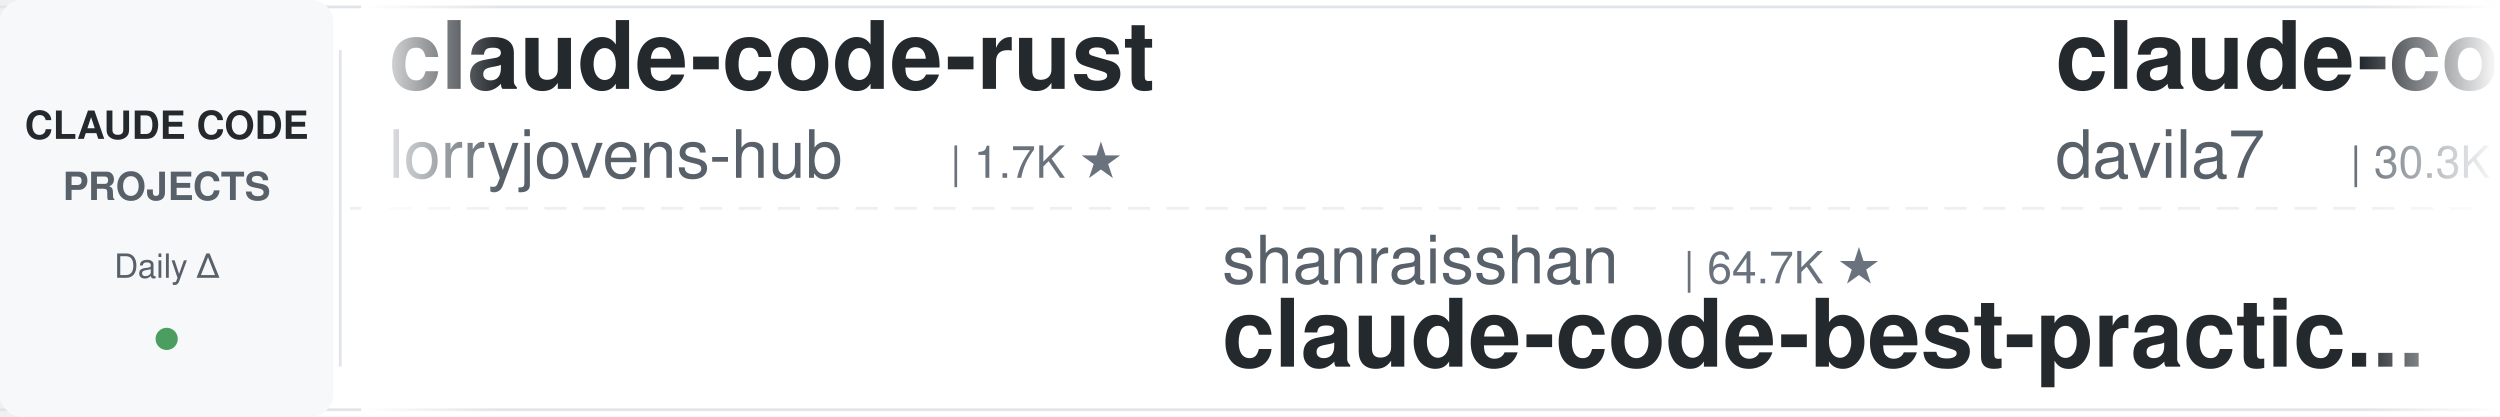
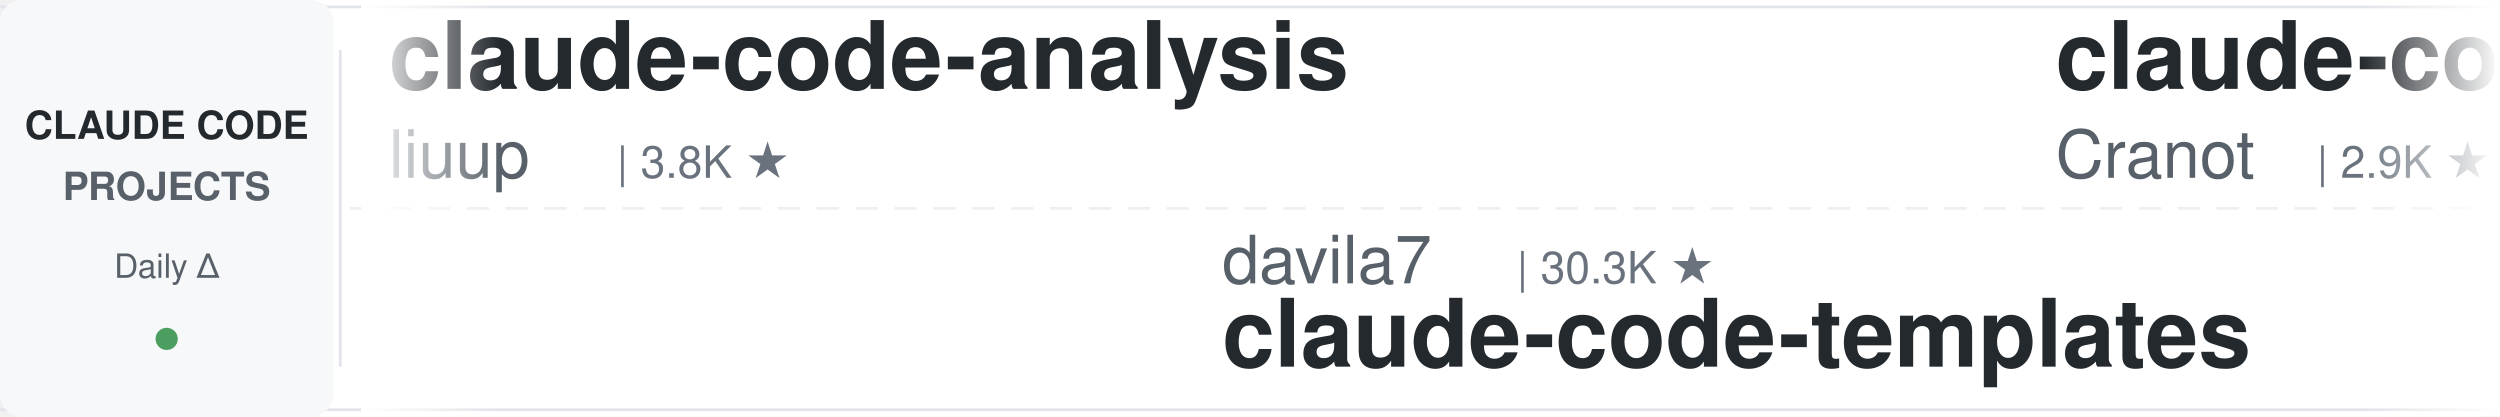
<svg xmlns="http://www.w3.org/2000/svg" width="900" height="150">
  <defs>
    <linearGradient id="leftFade" x1="0%" y1="0%" x2="100%" y2="0%">
      <stop offset="0%" style="stop-color:#ffffff;stop-opacity:1" />
      <stop offset="100%" style="stop-color:#ffffff;stop-opacity:0" />
    </linearGradient>
    <linearGradient id="rightFade" x1="0%" y1="0%" x2="100%" y2="0%">
      <stop offset="0%" style="stop-color:#ffffff;stop-opacity:0" />
      <stop offset="100%" style="stop-color:#ffffff;stop-opacity:1" />
    </linearGradient>
  </defs>
  <rect width="900" height="150" fill="#ffffff" rx="8" />
  <rect x="0" y="2" width="900" height="1" fill="#e1e4e8" />
  <rect x="0" y="147" width="900" height="1" fill="#e1e4e8" />
  <line x1="0" y1="75" x2="900" y2="75" stroke="#e1e4e8" stroke-width="1" stroke-dasharray="8 6" opacity="0.6" />
  <rect x="0" y="0" width="120" height="150" fill="#f6f8fa" rx="8" />
  <text x="60" y="50" font-family="-apple-system, BlinkMacSystemFont, 'Segoe UI', Helvetica, Arial, sans-serif" font-size="14" font-weight="600" fill="#24292e" text-anchor="middle">CLAUDE CODE</text>
  <text x="60" y="72" font-family="-apple-system, BlinkMacSystemFont, 'Segoe UI', Helvetica, Arial, sans-serif" font-size="14" font-weight="600" fill="#586069" text-anchor="middle">PROJECTS</text>
  <text x="60" y="100" font-family="-apple-system, BlinkMacSystemFont, 'Segoe UI', Helvetica, Arial, sans-serif" font-size="12" font-weight="500" fill="#586069" text-anchor="middle">Daily Δ</text>
  <circle cx="60" cy="122" r="4" fill="#22863a" opacity="0.8" />
  <rect x="122" y="18" width="1" height="114" fill="#e1e4e8" />
  <clipPath id="tickerClip">
    <rect x="130" y="0" width="770" height="150" />
  </clipPath>
  <g clip-path="url(#tickerClip)">
    <g id="tickerItems">
      <animateTransform attributeName="transform" attributeType="XML" type="translate" from="0 0" to="-3000 0" dur="54s" repeatCount="indefinite" />
      <g transform="translate(0, 0)">
-         <text x="140" y="32" font-family="-apple-system, BlinkMacSystemFont, 'Segoe UI', Helvetica, Arial, sans-serif" font-size="34" font-weight="600" fill="#24292e">claude-code-rust</text>
-         <text x="140" y="64" font-family="-apple-system, BlinkMacSystemFont, 'Segoe UI', Helvetica, Arial, sans-serif" font-size="24" font-weight="400" fill="#586069">lorryjovens-hub</text>
-         <text x="342" y="64" font-family="-apple-system, BlinkMacSystemFont, 'Segoe UI', Helvetica, Arial, sans-serif" font-size="16" font-weight="500" fill="#6a737d">| 1.7K ★</text>
+         <text x="140" y="32" font-family="-apple-system, BlinkMacSystemFont, 'Segoe UI', Helvetica, Arial, sans-serif" font-size="34" font-weight="600" fill="#24292e">claude-code-analysis</text>
+         <text x="140" y="64" font-family="-apple-system, BlinkMacSystemFont, 'Segoe UI', Helvetica, Arial, sans-serif" font-size="24" font-weight="400" fill="#586069">liuup</text>
+         <text x="222" y="64" font-family="-apple-system, BlinkMacSystemFont, 'Segoe UI', Helvetica, Arial, sans-serif" font-size="16" font-weight="500" fill="#6a737d">| 3.8K ★</text>
      </g>
      <g transform="translate(300, 0)">
-         <text x="140" y="102" font-family="-apple-system, BlinkMacSystemFont, 'Segoe UI', Helvetica, Arial, sans-serif" font-size="24" font-weight="400" fill="#586069">shanraisshan</text>
-         <text x="306" y="102" font-family="-apple-system, BlinkMacSystemFont, 'Segoe UI', Helvetica, Arial, sans-serif" font-size="16" font-weight="500" fill="#6a737d">| 64.7K ★</text>
-         <text x="140" y="132" font-family="-apple-system, BlinkMacSystemFont, 'Segoe UI', Helvetica, Arial, sans-serif" font-size="34" font-weight="600" fill="#24292e">claude-code-best-practic...</text>
+         <text x="140" y="102" font-family="-apple-system, BlinkMacSystemFont, 'Segoe UI', Helvetica, Arial, sans-serif" font-size="24" font-weight="400" fill="#586069">davila7</text>
+         <text x="246" y="102" font-family="-apple-system, BlinkMacSystemFont, 'Segoe UI', Helvetica, Arial, sans-serif" font-size="16" font-weight="500" fill="#6a737d">| 30.3K ★</text>
+         <text x="140" y="132" font-family="-apple-system, BlinkMacSystemFont, 'Segoe UI', Helvetica, Arial, sans-serif" font-size="34" font-weight="600" fill="#24292e">claude-code-templates</text>
      </g>
      <g transform="translate(600, 0)">
-         <text x="140" y="32" font-family="-apple-system, BlinkMacSystemFont, 'Segoe UI', Helvetica, Arial, sans-serif" font-size="34" font-weight="600" fill="#24292e">claude-code-templates</text>
-         <text x="140" y="64" font-family="-apple-system, BlinkMacSystemFont, 'Segoe UI', Helvetica, Arial, sans-serif" font-size="24" font-weight="400" fill="#586069">davila7</text>
-         <text x="246" y="64" font-family="-apple-system, BlinkMacSystemFont, 'Segoe UI', Helvetica, Arial, sans-serif" font-size="16" font-weight="500" fill="#6a737d">| 30.3K ★</text>
+         <text x="140" y="32" font-family="-apple-system, BlinkMacSystemFont, 'Segoe UI', Helvetica, Arial, sans-serif" font-size="34" font-weight="600" fill="#24292e">claude-code-guide</text>
+         <text x="140" y="64" font-family="-apple-system, BlinkMacSystemFont, 'Segoe UI', Helvetica, Arial, sans-serif" font-size="24" font-weight="400" fill="#586069">Cranot</text>
+         <text x="234" y="64" font-family="-apple-system, BlinkMacSystemFont, 'Segoe UI', Helvetica, Arial, sans-serif" font-size="16" font-weight="500" fill="#6a737d">| 2.9K ★</text>
      </g>
      <g transform="translate(900, 0)">
-         <text x="140" y="102" font-family="-apple-system, BlinkMacSystemFont, 'Segoe UI', Helvetica, Arial, sans-serif" font-size="24" font-weight="400" fill="#586069">Yeachan-Heo</text>
-         <text x="294" y="102" font-family="-apple-system, BlinkMacSystemFont, 'Segoe UI', Helvetica, Arial, sans-serif" font-size="16" font-weight="500" fill="#6a737d">| 38.7K ★</text>
-         <text x="140" y="132" font-family="-apple-system, BlinkMacSystemFont, 'Segoe UI', Helvetica, Arial, sans-serif" font-size="34" font-weight="600" fill="#24292e">oh-my-claudecode</text>
+         <text x="140" y="102" font-family="-apple-system, BlinkMacSystemFont, 'Segoe UI', Helvetica, Arial, sans-serif" font-size="24" font-weight="400" fill="#586069">edmund-io</text>
+         <text x="270" y="102" font-family="-apple-system, BlinkMacSystemFont, 'Segoe UI', Helvetica, Arial, sans-serif" font-size="16" font-weight="500" fill="#6a737d">| 1.5K ★</text>
+         <text x="140" y="132" font-family="-apple-system, BlinkMacSystemFont, 'Segoe UI', Helvetica, Arial, sans-serif" font-size="34" font-weight="600" fill="#24292e">edmunds-claude-code</text>
      </g>
      <g transform="translate(1200, 0)">
        <text x="140" y="32" font-family="-apple-system, BlinkMacSystemFont, 'Segoe UI', Helvetica, Arial, sans-serif" font-size="34" font-weight="600" fill="#24292e">claude-code-spec-workflo...</text>
        <text x="140" y="64" font-family="-apple-system, BlinkMacSystemFont, 'Segoe UI', Helvetica, Arial, sans-serif" font-size="24" font-weight="400" fill="#586069">Pimzino</text>
        <text x="246" y="64" font-family="-apple-system, BlinkMacSystemFont, 'Segoe UI', Helvetica, Arial, sans-serif" font-size="16" font-weight="500" fill="#6a737d">| 3.8K ★</text>
      </g>
      <g transform="translate(1500, 0)">
-         <text x="140" y="102" font-family="-apple-system, BlinkMacSystemFont, 'Segoe UI', Helvetica, Arial, sans-serif" font-size="24" font-weight="400" fill="#586069">krusemediallc</text>
-         <text x="318" y="102" font-family="-apple-system, BlinkMacSystemFont, 'Segoe UI', Helvetica, Arial, sans-serif" font-size="16" font-weight="500" fill="#6a737d">| 1.3K ★</text>
-         <text x="140" y="132" font-family="-apple-system, BlinkMacSystemFont, 'Segoe UI', Helvetica, Arial, sans-serif" font-size="34" font-weight="600" fill="#24292e">arcads-claude-code</text>
+         <text x="140" y="102" font-family="-apple-system, BlinkMacSystemFont, 'Segoe UI', Helvetica, Arial, sans-serif" font-size="24" font-weight="400" fill="#586069">jqueryscript</text>
+         <text x="306" y="102" font-family="-apple-system, BlinkMacSystemFont, 'Segoe UI', Helvetica, Arial, sans-serif" font-size="16" font-weight="500" fill="#6a737d">| 501 ★</text>
+         <text x="140" y="132" font-family="-apple-system, BlinkMacSystemFont, 'Segoe UI', Helvetica, Arial, sans-serif" font-size="34" font-weight="600" fill="#24292e">awesome-claude-code</text>
      </g>
      <g transform="translate(1800, 0)">
-         <text x="140" y="32" font-family="-apple-system, BlinkMacSystemFont, 'Segoe UI', Helvetica, Arial, sans-serif" font-size="34" font-weight="600" fill="#24292e">everything-claude-code</text>
-         <text x="140" y="64" font-family="-apple-system, BlinkMacSystemFont, 'Segoe UI', Helvetica, Arial, sans-serif" font-size="24" font-weight="400" fill="#586069">WorldFlowAI</text>
-         <text x="294" y="64" font-family="-apple-system, BlinkMacSystemFont, 'Segoe UI', Helvetica, Arial, sans-serif" font-size="16" font-weight="500" fill="#6a737d">| 1.4K ★</text>
+         <text x="140" y="32" font-family="-apple-system, BlinkMacSystemFont, 'Segoe UI', Helvetica, Arial, sans-serif" font-size="34" font-weight="600" fill="#24292e">andrej-karpathy-skills</text>
+         <text x="140" y="64" font-family="-apple-system, BlinkMacSystemFont, 'Segoe UI', Helvetica, Arial, sans-serif" font-size="24" font-weight="400" fill="#586069">multica-ai</text>
+         <text x="282" y="64" font-family="-apple-system, BlinkMacSystemFont, 'Segoe UI', Helvetica, Arial, sans-serif" font-size="16" font-weight="500" fill="#6a737d">| 203.8K ★</text>
      </g>
      <g transform="translate(2100, 0)">
-         <text x="140" y="102" font-family="-apple-system, BlinkMacSystemFont, 'Segoe UI', Helvetica, Arial, sans-serif" font-size="24" font-weight="400" fill="#586069">disler</text>
-         <text x="234" y="102" font-family="-apple-system, BlinkMacSystemFont, 'Segoe UI', Helvetica, Arial, sans-serif" font-size="16" font-weight="500" fill="#6a737d">| 1.6K ★</text>
-         <text x="140" y="132" font-family="-apple-system, BlinkMacSystemFont, 'Segoe UI', Helvetica, Arial, sans-serif" font-size="34" font-weight="600" fill="#24292e">pi-vs-claude-code</text>
+         <text x="140" y="102" font-family="-apple-system, BlinkMacSystemFont, 'Segoe UI', Helvetica, Arial, sans-serif" font-size="24" font-weight="400" fill="#586069">wanshuiyin</text>
+         <text x="282" y="102" font-family="-apple-system, BlinkMacSystemFont, 'Segoe UI', Helvetica, Arial, sans-serif" font-size="16" font-weight="500" fill="#6a737d">| 14.9K ★</text>
+         <text x="140" y="132" font-family="-apple-system, BlinkMacSystemFont, 'Segoe UI', Helvetica, Arial, sans-serif" font-size="34" font-weight="600" fill="#24292e">Auto-claude-code-researc...</text>
      </g>
      <g transform="translate(2400, 0)">
-         <text x="140" y="32" font-family="-apple-system, BlinkMacSystemFont, 'Segoe UI', Helvetica, Arial, sans-serif" font-size="34" font-weight="600" fill="#24292e">claude-code-infrastructu...</text>
-         <text x="140" y="64" font-family="-apple-system, BlinkMacSystemFont, 'Segoe UI', Helvetica, Arial, sans-serif" font-size="24" font-weight="400" fill="#586069">diet103</text>
-         <text x="246" y="64" font-family="-apple-system, BlinkMacSystemFont, 'Segoe UI', Helvetica, Arial, sans-serif" font-size="16" font-weight="500" fill="#6a737d">| 10.0K ★</text>
+         <text x="140" y="32" font-family="-apple-system, BlinkMacSystemFont, 'Segoe UI', Helvetica, Arial, sans-serif" font-size="34" font-weight="600" fill="#24292e">free-claude-code</text>
+         <text x="140" y="64" font-family="-apple-system, BlinkMacSystemFont, 'Segoe UI', Helvetica, Arial, sans-serif" font-size="24" font-weight="400" fill="#586069">Alishahryar1</text>
+         <text x="306" y="64" font-family="-apple-system, BlinkMacSystemFont, 'Segoe UI', Helvetica, Arial, sans-serif" font-size="16" font-weight="500" fill="#6a737d">| 46.0K ★</text>
      </g>
      <g transform="translate(2700, 0)">
-         <text x="140" y="102" font-family="-apple-system, BlinkMacSystemFont, 'Segoe UI', Helvetica, Arial, sans-serif" font-size="24" font-weight="400" fill="#586069">disler</text>
-         <text x="234" y="102" font-family="-apple-system, BlinkMacSystemFont, 'Segoe UI', Helvetica, Arial, sans-serif" font-size="16" font-weight="500" fill="#6a737d">| 3.9K ★</text>
-         <text x="140" y="132" font-family="-apple-system, BlinkMacSystemFont, 'Segoe UI', Helvetica, Arial, sans-serif" font-size="34" font-weight="600" fill="#24292e">claude-code-hooks-master...</text>
+         <text x="140" y="102" font-family="-apple-system, BlinkMacSystemFont, 'Segoe UI', Helvetica, Arial, sans-serif" font-size="24" font-weight="400" fill="#586069">centminmod</text>
+         <text x="282" y="102" font-family="-apple-system, BlinkMacSystemFont, 'Segoe UI', Helvetica, Arial, sans-serif" font-size="16" font-weight="500" fill="#6a737d">| 2.6K ★</text>
+         <text x="140" y="132" font-family="-apple-system, BlinkMacSystemFont, 'Segoe UI', Helvetica, Arial, sans-serif" font-size="34" font-weight="600" fill="#24292e">my-claude-code-setup</text>
      </g>
      <g transform="translate(3000, 0)">
-         <text x="140" y="32" font-family="-apple-system, BlinkMacSystemFont, 'Segoe UI', Helvetica, Arial, sans-serif" font-size="34" font-weight="600" fill="#24292e">claude-code-rust</text>
-         <text x="140" y="64" font-family="-apple-system, BlinkMacSystemFont, 'Segoe UI', Helvetica, Arial, sans-serif" font-size="24" font-weight="400" fill="#586069">lorryjovens-hub</text>
-         <text x="342" y="64" font-family="-apple-system, BlinkMacSystemFont, 'Segoe UI', Helvetica, Arial, sans-serif" font-size="16" font-weight="500" fill="#6a737d">| 1.7K ★</text>
+         <text x="140" y="32" font-family="-apple-system, BlinkMacSystemFont, 'Segoe UI', Helvetica, Arial, sans-serif" font-size="34" font-weight="600" fill="#24292e">claude-code-analysis</text>
+         <text x="140" y="64" font-family="-apple-system, BlinkMacSystemFont, 'Segoe UI', Helvetica, Arial, sans-serif" font-size="24" font-weight="400" fill="#586069">liuup</text>
+         <text x="222" y="64" font-family="-apple-system, BlinkMacSystemFont, 'Segoe UI', Helvetica, Arial, sans-serif" font-size="16" font-weight="500" fill="#6a737d">| 3.8K ★</text>
      </g>
      <g transform="translate(3300, 0)">
-         <text x="140" y="102" font-family="-apple-system, BlinkMacSystemFont, 'Segoe UI', Helvetica, Arial, sans-serif" font-size="24" font-weight="400" fill="#586069">shanraisshan</text>
-         <text x="306" y="102" font-family="-apple-system, BlinkMacSystemFont, 'Segoe UI', Helvetica, Arial, sans-serif" font-size="16" font-weight="500" fill="#6a737d">| 64.7K ★</text>
-         <text x="140" y="132" font-family="-apple-system, BlinkMacSystemFont, 'Segoe UI', Helvetica, Arial, sans-serif" font-size="34" font-weight="600" fill="#24292e">claude-code-best-practic...</text>
+         <text x="140" y="102" font-family="-apple-system, BlinkMacSystemFont, 'Segoe UI', Helvetica, Arial, sans-serif" font-size="24" font-weight="400" fill="#586069">davila7</text>
+         <text x="246" y="102" font-family="-apple-system, BlinkMacSystemFont, 'Segoe UI', Helvetica, Arial, sans-serif" font-size="16" font-weight="500" fill="#6a737d">| 30.3K ★</text>
+         <text x="140" y="132" font-family="-apple-system, BlinkMacSystemFont, 'Segoe UI', Helvetica, Arial, sans-serif" font-size="34" font-weight="600" fill="#24292e">claude-code-templates</text>
      </g>
      <g transform="translate(3600, 0)">
-         <text x="140" y="32" font-family="-apple-system, BlinkMacSystemFont, 'Segoe UI', Helvetica, Arial, sans-serif" font-size="34" font-weight="600" fill="#24292e">claude-code-templates</text>
-         <text x="140" y="64" font-family="-apple-system, BlinkMacSystemFont, 'Segoe UI', Helvetica, Arial, sans-serif" font-size="24" font-weight="400" fill="#586069">davila7</text>
-         <text x="246" y="64" font-family="-apple-system, BlinkMacSystemFont, 'Segoe UI', Helvetica, Arial, sans-serif" font-size="16" font-weight="500" fill="#6a737d">| 30.3K ★</text>
+         <text x="140" y="32" font-family="-apple-system, BlinkMacSystemFont, 'Segoe UI', Helvetica, Arial, sans-serif" font-size="34" font-weight="600" fill="#24292e">claude-code-guide</text>
+         <text x="140" y="64" font-family="-apple-system, BlinkMacSystemFont, 'Segoe UI', Helvetica, Arial, sans-serif" font-size="24" font-weight="400" fill="#586069">Cranot</text>
+         <text x="234" y="64" font-family="-apple-system, BlinkMacSystemFont, 'Segoe UI', Helvetica, Arial, sans-serif" font-size="16" font-weight="500" fill="#6a737d">| 2.9K ★</text>
      </g>
      <g transform="translate(3900, 0)">
-         <text x="140" y="102" font-family="-apple-system, BlinkMacSystemFont, 'Segoe UI', Helvetica, Arial, sans-serif" font-size="24" font-weight="400" fill="#586069">Yeachan-Heo</text>
-         <text x="294" y="102" font-family="-apple-system, BlinkMacSystemFont, 'Segoe UI', Helvetica, Arial, sans-serif" font-size="16" font-weight="500" fill="#6a737d">| 38.7K ★</text>
-         <text x="140" y="132" font-family="-apple-system, BlinkMacSystemFont, 'Segoe UI', Helvetica, Arial, sans-serif" font-size="34" font-weight="600" fill="#24292e">oh-my-claudecode</text>
+         <text x="140" y="102" font-family="-apple-system, BlinkMacSystemFont, 'Segoe UI', Helvetica, Arial, sans-serif" font-size="24" font-weight="400" fill="#586069">edmund-io</text>
+         <text x="270" y="102" font-family="-apple-system, BlinkMacSystemFont, 'Segoe UI', Helvetica, Arial, sans-serif" font-size="16" font-weight="500" fill="#6a737d">| 1.5K ★</text>
+         <text x="140" y="132" font-family="-apple-system, BlinkMacSystemFont, 'Segoe UI', Helvetica, Arial, sans-serif" font-size="34" font-weight="600" fill="#24292e">edmunds-claude-code</text>
      </g>
    </g>
  </g>
  <rect x="130" y="0" width="50" height="150" fill="url(#leftFade)" />
  <rect x="850" y="0" width="50" height="150" fill="url(#rightFade)" />
</svg>
